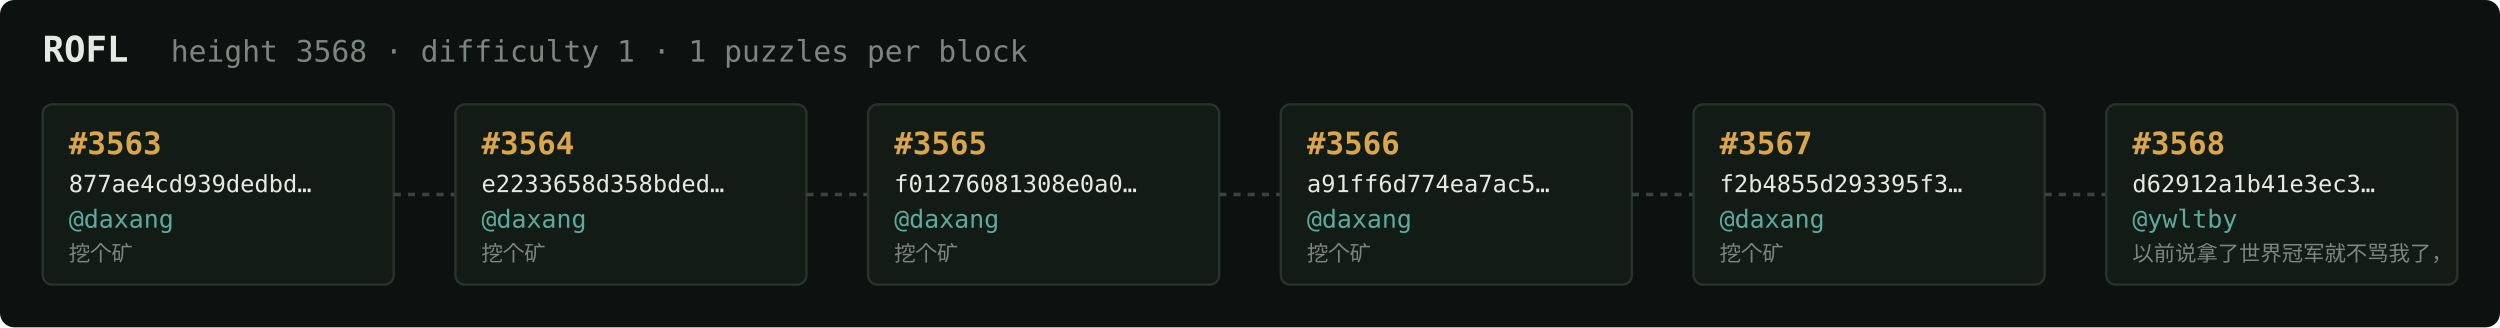
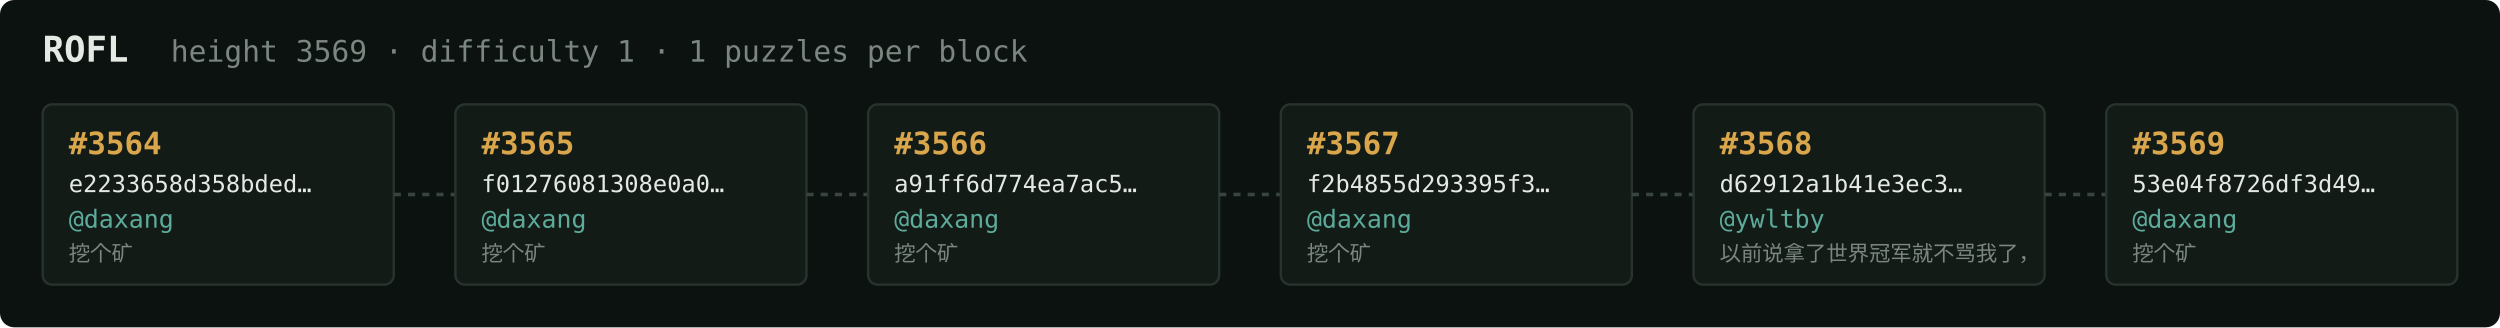
<svg xmlns="http://www.w3.org/2000/svg" width="1054" height="138" viewBox="0 0 1054 138" font-family="ui-monospace,SFMono-Regular,Menlo,monospace">
  <rect fill="#0c1210" width="1054" height="138" rx="6" />
  <text x="18" y="26" fill="#e5e9e3" font-size="15" font-weight="700">ROFL</text>
-   <text x="72" y="26" fill="#7a867f" font-size="12.5">height 3568 · difficulty 1 · 1 puzzles per block</text>
+   <text x="72" y="26" fill="#7a867f" font-size="12.5">height 3569 · difficulty 1 · 1 puzzles per block</text>
  <rect x="18" y="44" width="148" height="76" rx="4" fill="#131b17" stroke="#28332e" stroke-width="1" />
-   <text x="29" y="65" fill="#d9a64c" font-size="13" font-weight="700">#3563</text>
-   <text x="29" y="81" fill="#e5e9e3" font-size="10">877ae4cd939dedbd…</text>
+   <text x="29" y="65" fill="#d9a64c" font-size="13" font-weight="700">#3564</text>
+   <text x="29" y="81" fill="#e5e9e3" font-size="10">e2233658d358bded…</text>
  <text x="29" y="96" fill="#5cab9b" font-size="10.5">@daxang</text>
  <text x="29" y="110" fill="#7a867f" font-size="9">挖个矿</text>
  <line x1="166" y1="82.0" x2="192" y2="82.0" stroke="#38443e" stroke-width="1.5" stroke-dasharray="3 3" />
  <rect x="192" y="44" width="148" height="76" rx="4" fill="#131b17" stroke="#28332e" stroke-width="1" />
-   <text x="203" y="65" fill="#d9a64c" font-size="13" font-weight="700">#3564</text>
-   <text x="203" y="81" fill="#e5e9e3" font-size="10">e2233658d358bded…</text>
+   <text x="203" y="65" fill="#d9a64c" font-size="13" font-weight="700">#3565</text>
+   <text x="203" y="81" fill="#e5e9e3" font-size="10">f01276081308e0a0…</text>
  <text x="203" y="96" fill="#5cab9b" font-size="10.5">@daxang</text>
  <text x="203" y="110" fill="#7a867f" font-size="9">挖个矿</text>
  <line x1="340" y1="82.0" x2="366" y2="82.0" stroke="#38443e" stroke-width="1.5" stroke-dasharray="3 3" />
  <rect x="366" y="44" width="148" height="76" rx="4" fill="#131b17" stroke="#28332e" stroke-width="1" />
-   <text x="377" y="65" fill="#d9a64c" font-size="13" font-weight="700">#3565</text>
-   <text x="377" y="81" fill="#e5e9e3" font-size="10">f01276081308e0a0…</text>
+   <text x="377" y="65" fill="#d9a64c" font-size="13" font-weight="700">#3566</text>
+   <text x="377" y="81" fill="#e5e9e3" font-size="10">a91ff6d774ea7ac5…</text>
  <text x="377" y="96" fill="#5cab9b" font-size="10.5">@daxang</text>
  <text x="377" y="110" fill="#7a867f" font-size="9">挖个矿</text>
  <line x1="514" y1="82.0" x2="540" y2="82.0" stroke="#38443e" stroke-width="1.5" stroke-dasharray="3 3" />
  <rect x="540" y="44" width="148" height="76" rx="4" fill="#131b17" stroke="#28332e" stroke-width="1" />
-   <text x="551" y="65" fill="#d9a64c" font-size="13" font-weight="700">#3566</text>
-   <text x="551" y="81" fill="#e5e9e3" font-size="10">a91ff6d774ea7ac5…</text>
+   <text x="551" y="65" fill="#d9a64c" font-size="13" font-weight="700">#3567</text>
+   <text x="551" y="81" fill="#e5e9e3" font-size="10">f2b4855d293395f3…</text>
  <text x="551" y="96" fill="#5cab9b" font-size="10.5">@daxang</text>
  <text x="551" y="110" fill="#7a867f" font-size="9">挖个矿</text>
  <line x1="688" y1="82.0" x2="714" y2="82.0" stroke="#38443e" stroke-width="1.5" stroke-dasharray="3 3" />
  <rect x="714" y="44" width="148" height="76" rx="4" fill="#131b17" stroke="#28332e" stroke-width="1" />
-   <text x="725" y="65" fill="#d9a64c" font-size="13" font-weight="700">#3567</text>
-   <text x="725" y="81" fill="#e5e9e3" font-size="10">f2b4855d293395f3…</text>
-   <text x="725" y="96" fill="#5cab9b" font-size="10.5">@daxang</text>
-   <text x="725" y="110" fill="#7a867f" font-size="9">挖个矿</text>
+   <text x="725" y="65" fill="#d9a64c" font-size="13" font-weight="700">#3568</text>
+   <text x="725" y="81" fill="#e5e9e3" font-size="10">d62912a1b41e3ec3…</text>
+   <text x="725" y="96" fill="#5cab9b" font-size="10.5">@ywltby</text>
+   <text x="725" y="110" fill="#7a867f" font-size="9">以前说拿了世界冠军就不骂我了，</text>
  <line x1="862" y1="82.0" x2="888" y2="82.0" stroke="#38443e" stroke-width="1.5" stroke-dasharray="3 3" />
  <rect x="888" y="44" width="148" height="76" rx="4" fill="#131b17" stroke="#28332e" stroke-width="1" />
-   <text x="899" y="65" fill="#d9a64c" font-size="13" font-weight="700">#3568</text>
-   <text x="899" y="81" fill="#e5e9e3" font-size="10">d62912a1b41e3ec3…</text>
-   <text x="899" y="96" fill="#5cab9b" font-size="10.5">@ywltby</text>
-   <text x="899" y="110" fill="#7a867f" font-size="9">以前说拿了世界冠军就不骂我了，</text>
+   <text x="899" y="65" fill="#d9a64c" font-size="13" font-weight="700">#3569</text>
+   <text x="899" y="81" fill="#e5e9e3" font-size="10">53e04f8726df3d49…</text>
+   <text x="899" y="96" fill="#5cab9b" font-size="10.5">@daxang</text>
+   <text x="899" y="110" fill="#7a867f" font-size="9">挖个矿</text>
</svg>
